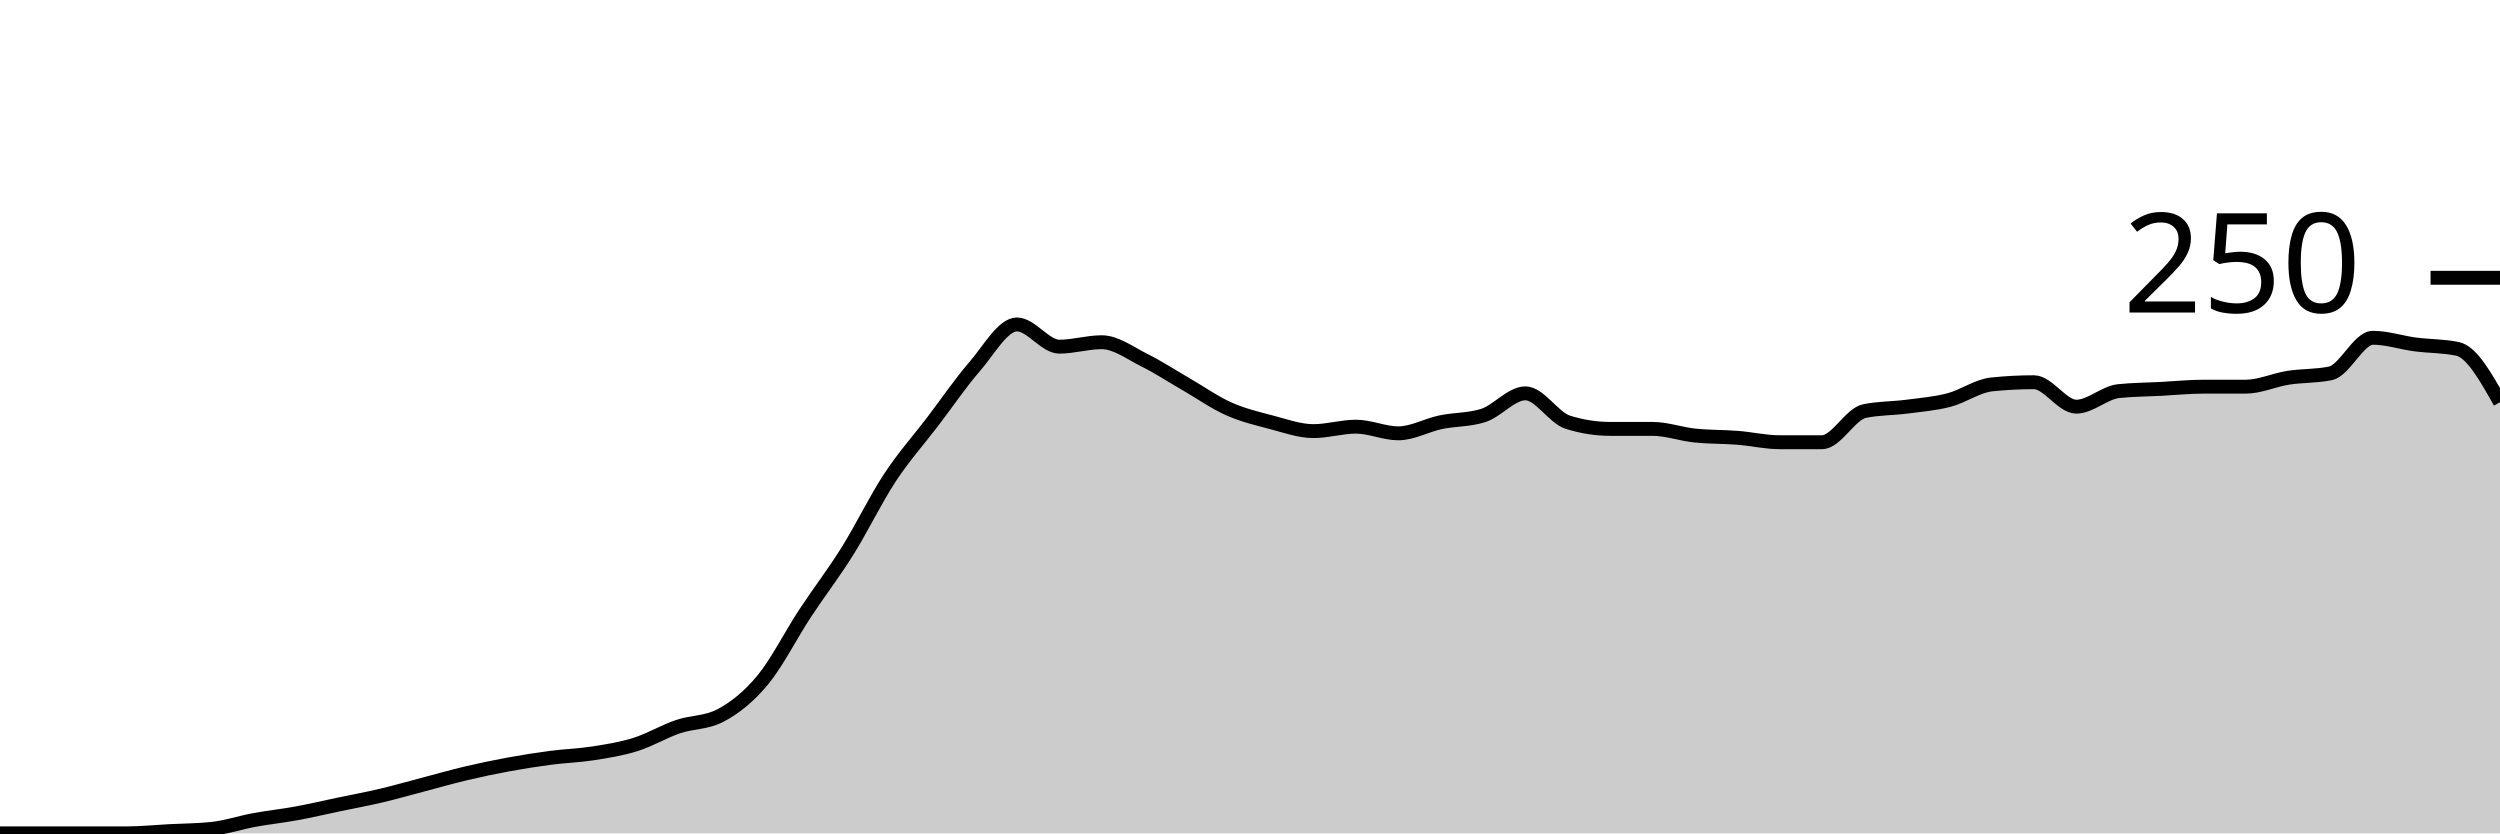
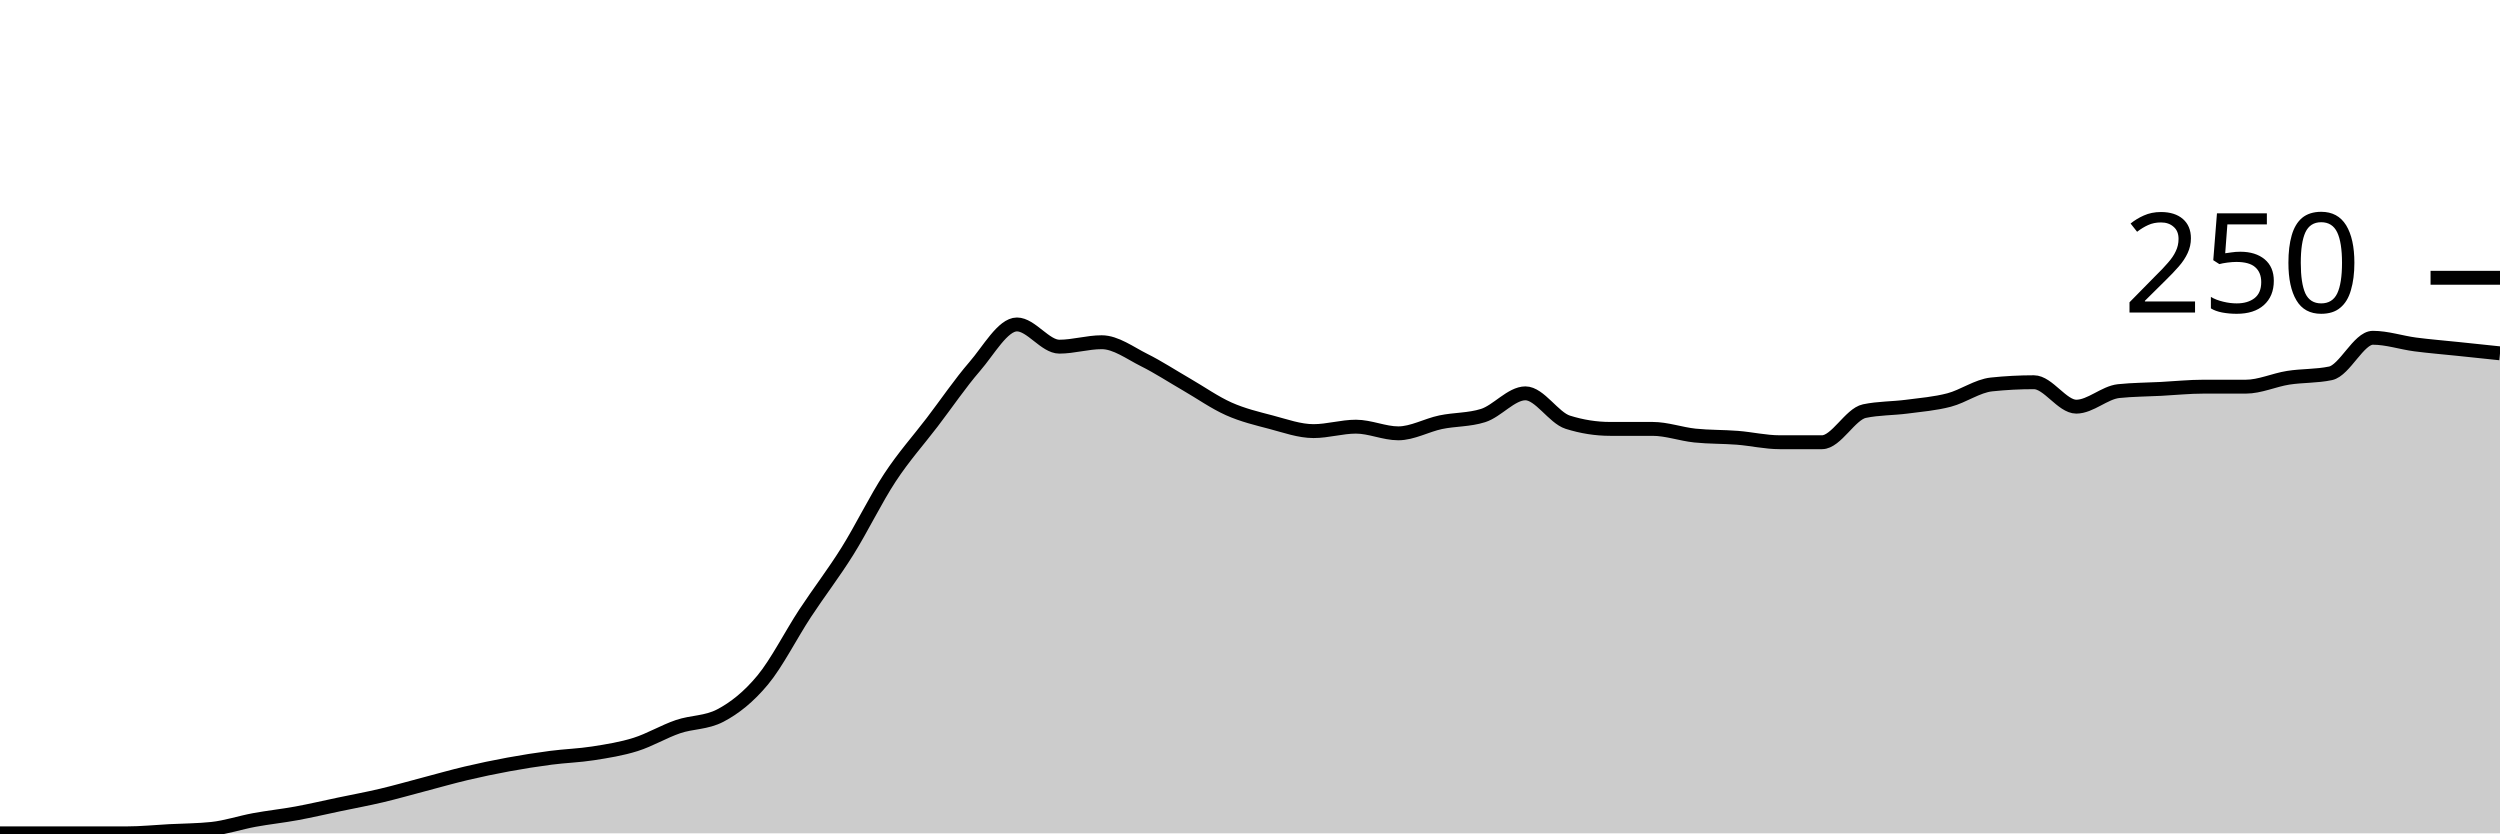
<svg xmlns="http://www.w3.org/2000/svg" viewBox="0 0 180 60">
  <g transform="translate(0,20)">
-     <path class="area" fill="rgba(0, 0, 0, 0.2)" d="M0,40C1.017,40,2.034,40,3.051,40C4.068,40,5.085,40,6.102,40C7.119,40,8.136,40,9.153,40C10.169,40,11.186,39.893,12.203,39.84C13.22,39.787,14.237,39.787,15.254,39.68C16.271,39.573,17.288,39.227,18.305,39.04C19.322,38.853,20.339,38.747,21.356,38.56C22.373,38.373,23.39,38.133,24.407,37.92C25.424,37.707,26.441,37.52,27.458,37.28C28.475,37.04,29.492,36.747,30.508,36.48C31.525,36.213,32.542,35.92,33.559,35.68C34.576,35.44,35.593,35.227,36.61,35.04C37.627,34.853,38.644,34.693,39.661,34.56C40.678,34.427,41.695,34.4,42.712,34.24C43.729,34.08,44.746,33.92,45.763,33.6C46.78,33.28,47.797,32.667,48.814,32.32C49.831,31.973,50.847,32.053,51.864,31.52C52.881,30.987,53.898,30.187,54.915,28.96C55.932,27.733,56.949,25.707,57.966,24.16C58.983,22.613,60,21.307,61.017,19.68C62.034,18.053,63.051,15.947,64.068,14.4C65.085,12.853,66.102,11.733,67.119,10.4C68.136,9.067,69.153,7.573,70.169,6.4C71.186,5.227,72.203,3.36,73.22,3.36C74.237,3.36,75.254,4.96,76.271,4.96C77.288,4.96,78.305,4.64,79.322,4.64C80.339,4.64,81.356,5.413,82.373,5.92C83.39,6.427,84.407,7.093,85.424,7.68C86.441,8.267,87.458,8.987,88.475,9.44C89.492,9.893,90.508,10.133,91.525,10.4C92.542,10.667,93.559,11.04,94.576,11.04C95.593,11.04,96.61,10.72,97.627,10.72C98.644,10.72,99.661,11.2,100.678,11.2C101.695,11.2,102.712,10.613,103.729,10.4C104.746,10.187,105.763,10.24,106.78,9.92C107.797,9.6,108.814,8.32,109.831,8.32C110.847,8.32,111.864,10.08,112.881,10.4C113.898,10.72,114.915,10.88,115.932,10.88C116.949,10.88,117.966,10.88,118.983,10.88C120,10.88,121.017,11.253,122.034,11.36C123.051,11.467,124.068,11.44,125.085,11.52C126.102,11.6,127.119,11.84,128.136,11.84C129.153,11.84,130.169,11.84,131.186,11.84C132.203,11.84,133.22,9.813,134.237,9.6C135.254,9.387,136.271,9.413,137.288,9.28C138.305,9.147,139.322,9.067,140.339,8.8C141.356,8.533,142.373,7.787,143.39,7.68C144.407,7.573,145.424,7.52,146.441,7.52C147.458,7.52,148.475,9.28,149.492,9.28C150.508,9.28,151.525,8.267,152.542,8.16C153.559,8.053,154.576,8.053,155.593,8C156.61,7.947,157.627,7.84,158.644,7.84C159.661,7.84,160.678,7.84,161.695,7.84C162.712,7.84,163.729,7.36,164.746,7.2C165.763,7.04,166.78,7.093,167.797,6.88C168.814,6.667,169.831,4.32,170.847,4.32C171.864,4.32,172.881,4.667,173.898,4.8C174.915,4.933,175.932,4.907,176.949,5.12C177.966,5.333,178.983,7.147,180,8.96L180,40C178.983,40,177.966,40,176.949,40C175.932,40,174.915,40,173.898,40C172.881,40,171.864,40,170.847,40C169.831,40,168.814,40,167.797,40C166.78,40,165.763,40,164.746,40C163.729,40,162.712,40,161.695,40C160.678,40,159.661,40,158.644,40C157.627,40,156.61,40,155.593,40C154.576,40,153.559,40,152.542,40C151.525,40,150.508,40,149.492,40C148.475,40,147.458,40,146.441,40C145.424,40,144.407,40,143.39,40C142.373,40,141.356,40,140.339,40C139.322,40,138.305,40,137.288,40C136.271,40,135.254,40,134.237,40C133.22,40,132.203,40,131.186,40C130.169,40,129.153,40,128.136,40C127.119,40,126.102,40,125.085,40C124.068,40,123.051,40,122.034,40C121.017,40,120,40,118.983,40C117.966,40,116.949,40,115.932,40C114.915,40,113.898,40,112.881,40C111.864,40,110.847,40,109.831,40C108.814,40,107.797,40,106.78,40C105.763,40,104.746,40,103.729,40C102.712,40,101.695,40,100.678,40C99.661,40,98.644,40,97.627,40C96.61,40,95.593,40,94.576,40C93.559,40,92.542,40,91.525,40C90.508,40,89.492,40,88.475,40C87.458,40,86.441,40,85.424,40C84.407,40,83.39,40,82.373,40C81.356,40,80.339,40,79.322,40C78.305,40,77.288,40,76.271,40C75.254,40,74.237,40,73.22,40C72.203,40,71.186,40,70.169,40C69.153,40,68.136,40,67.119,40C66.102,40,65.085,40,64.068,40C63.051,40,62.034,40,61.017,40C60,40,58.983,40,57.966,40C56.949,40,55.932,40,54.915,40C53.898,40,52.881,40,51.864,40C50.847,40,49.831,40,48.814,40C47.797,40,46.78,40,45.763,40C44.746,40,43.729,40,42.712,40C41.695,40,40.678,40,39.661,40C38.644,40,37.627,40,36.61,40C35.593,40,34.576,40,33.559,40C32.542,40,31.525,40,30.508,40C29.492,40,28.475,40,27.458,40C26.441,40,25.424,40,24.407,40C23.39,40,22.373,40,21.356,40C20.339,40,19.322,40,18.305,40C17.288,40,16.271,40,15.254,40C14.237,40,13.22,40,12.203,40C11.186,40,10.169,40,9.153,40C8.136,40,7.119,40,6.102,40C5.085,40,4.068,40,3.051,40C2.034,40,1.017,40,0,40Z" />
-     <path class="line" stroke="black" fill="none" d="M0,40C1.017,40,2.034,40,3.051,40C4.068,40,5.085,40,6.102,40C7.119,40,8.136,40,9.153,40C10.169,40,11.186,39.893,12.203,39.84C13.22,39.787,14.237,39.787,15.254,39.68C16.271,39.573,17.288,39.227,18.305,39.04C19.322,38.853,20.339,38.747,21.356,38.56C22.373,38.373,23.39,38.133,24.407,37.92C25.424,37.707,26.441,37.52,27.458,37.28C28.475,37.04,29.492,36.747,30.508,36.48C31.525,36.213,32.542,35.92,33.559,35.68C34.576,35.44,35.593,35.227,36.61,35.04C37.627,34.853,38.644,34.693,39.661,34.56C40.678,34.427,41.695,34.4,42.712,34.24C43.729,34.08,44.746,33.92,45.763,33.6C46.78,33.28,47.797,32.667,48.814,32.32C49.831,31.973,50.847,32.053,51.864,31.52C52.881,30.987,53.898,30.187,54.915,28.96C55.932,27.733,56.949,25.707,57.966,24.16C58.983,22.613,60,21.307,61.017,19.68C62.034,18.053,63.051,15.947,64.068,14.4C65.085,12.853,66.102,11.733,67.119,10.4C68.136,9.067,69.153,7.573,70.169,6.4C71.186,5.227,72.203,3.36,73.22,3.36C74.237,3.36,75.254,4.96,76.271,4.96C77.288,4.96,78.305,4.64,79.322,4.64C80.339,4.64,81.356,5.413,82.373,5.92C83.39,6.427,84.407,7.093,85.424,7.68C86.441,8.267,87.458,8.987,88.475,9.44C89.492,9.893,90.508,10.133,91.525,10.4C92.542,10.667,93.559,11.04,94.576,11.04C95.593,11.04,96.61,10.72,97.627,10.72C98.644,10.72,99.661,11.2,100.678,11.2C101.695,11.2,102.712,10.613,103.729,10.4C104.746,10.187,105.763,10.24,106.78,9.92C107.797,9.6,108.814,8.32,109.831,8.32C110.847,8.32,111.864,10.08,112.881,10.4C113.898,10.72,114.915,10.88,115.932,10.88C116.949,10.88,117.966,10.88,118.983,10.88C120,10.88,121.017,11.253,122.034,11.36C123.051,11.467,124.068,11.44,125.085,11.52C126.102,11.6,127.119,11.84,128.136,11.84C129.153,11.84,130.169,11.84,131.186,11.84C132.203,11.84,133.22,9.813,134.237,9.6C135.254,9.387,136.271,9.413,137.288,9.28C138.305,9.147,139.322,9.067,140.339,8.8C141.356,8.533,142.373,7.787,143.39,7.68C144.407,7.573,145.424,7.52,146.441,7.52C147.458,7.52,148.475,9.28,149.492,9.28C150.508,9.28,151.525,8.267,152.542,8.16C153.559,8.053,154.576,8.053,155.593,8C156.61,7.947,157.627,7.84,158.644,7.84C159.661,7.84,160.678,7.84,161.695,7.84C162.712,7.84,163.729,7.36,164.746,7.2C165.763,7.04,166.78,7.093,167.797,6.88C168.814,6.667,169.831,4.32,170.847,4.32C171.864,4.32,172.881,4.667,173.898,4.8C174.915,4.933,175.932,4.907,176.949,5.12C177.966,5.333,178.983,7.147,180,8.96" />
+     <path class="area" fill="rgba(0, 0, 0, 0.2)" d="M0,40C1.017,40,2.034,40,3.051,40C4.068,40,5.085,40,6.102,40C7.119,40,8.136,40,9.153,40C10.169,40,11.186,39.893,12.203,39.84C13.22,39.787,14.237,39.787,15.254,39.68C16.271,39.573,17.288,39.227,18.305,39.04C19.322,38.853,20.339,38.747,21.356,38.56C22.373,38.373,23.39,38.133,24.407,37.92C25.424,37.707,26.441,37.52,27.458,37.28C28.475,37.04,29.492,36.747,30.508,36.48C31.525,36.213,32.542,35.92,33.559,35.68C34.576,35.44,35.593,35.227,36.61,35.04C37.627,34.853,38.644,34.693,39.661,34.56C40.678,34.427,41.695,34.4,42.712,34.24C43.729,34.08,44.746,33.92,45.763,33.6C46.78,33.28,47.797,32.667,48.814,32.32C49.831,31.973,50.847,32.053,51.864,31.52C52.881,30.987,53.898,30.187,54.915,28.96C55.932,27.733,56.949,25.707,57.966,24.16C58.983,22.613,60,21.307,61.017,19.68C62.034,18.053,63.051,15.947,64.068,14.4C65.085,12.853,66.102,11.733,67.119,10.4C68.136,9.067,69.153,7.573,70.169,6.4C71.186,5.227,72.203,3.36,73.22,3.36C74.237,3.36,75.254,4.96,76.271,4.96C77.288,4.96,78.305,4.64,79.322,4.64C80.339,4.64,81.356,5.413,82.373,5.92C83.39,6.427,84.407,7.093,85.424,7.68C86.441,8.267,87.458,8.987,88.475,9.44C89.492,9.893,90.508,10.133,91.525,10.4C92.542,10.667,93.559,11.04,94.576,11.04C95.593,11.04,96.61,10.72,97.627,10.72C98.644,10.72,99.661,11.2,100.678,11.2C101.695,11.2,102.712,10.613,103.729,10.4C104.746,10.187,105.763,10.24,106.78,9.92C107.797,9.6,108.814,8.32,109.831,8.32C110.847,8.32,111.864,10.08,112.881,10.4C113.898,10.72,114.915,10.88,115.932,10.88C116.949,10.88,117.966,10.88,118.983,10.88C120,10.88,121.017,11.253,122.034,11.36C123.051,11.467,124.068,11.44,125.085,11.52C126.102,11.6,127.119,11.84,128.136,11.84C129.153,11.84,130.169,11.84,131.186,11.84C132.203,11.84,133.22,9.813,134.237,9.6C135.254,9.387,136.271,9.413,137.288,9.28C138.305,9.147,139.322,9.067,140.339,8.8C141.356,8.533,142.373,7.787,143.39,7.68C144.407,7.573,145.424,7.52,146.441,7.52C147.458,7.52,148.475,9.28,149.492,9.28C150.508,9.28,151.525,8.267,152.542,8.16C153.559,8.053,154.576,8.053,155.593,8C156.61,7.947,157.627,7.84,158.644,7.84C159.661,7.84,160.678,7.84,161.695,7.84C162.712,7.84,163.729,7.36,164.746,7.2C165.763,7.04,166.78,7.093,167.797,6.88C168.814,6.667,169.831,4.32,170.847,4.32C171.864,4.32,172.881,4.667,173.898,4.8C174.915,4.933,175.932,5.013,176.949,5.12C177.966,5.227,178.983,5.333,180,5.44L180,40C178.983,40,177.966,40,176.949,40C175.932,40,174.915,40,173.898,40C172.881,40,171.864,40,170.847,40C169.831,40,168.814,40,167.797,40C166.78,40,165.763,40,164.746,40C163.729,40,162.712,40,161.695,40C160.678,40,159.661,40,158.644,40C157.627,40,156.61,40,155.593,40C154.576,40,153.559,40,152.542,40C151.525,40,150.508,40,149.492,40C148.475,40,147.458,40,146.441,40C145.424,40,144.407,40,143.39,40C142.373,40,141.356,40,140.339,40C139.322,40,138.305,40,137.288,40C136.271,40,135.254,40,134.237,40C133.22,40,132.203,40,131.186,40C130.169,40,129.153,40,128.136,40C127.119,40,126.102,40,125.085,40C124.068,40,123.051,40,122.034,40C121.017,40,120,40,118.983,40C117.966,40,116.949,40,115.932,40C114.915,40,113.898,40,112.881,40C111.864,40,110.847,40,109.831,40C108.814,40,107.797,40,106.78,40C105.763,40,104.746,40,103.729,40C102.712,40,101.695,40,100.678,40C99.661,40,98.644,40,97.627,40C96.61,40,95.593,40,94.576,40C93.559,40,92.542,40,91.525,40C90.508,40,89.492,40,88.475,40C87.458,40,86.441,40,85.424,40C84.407,40,83.39,40,82.373,40C81.356,40,80.339,40,79.322,40C78.305,40,77.288,40,76.271,40C75.254,40,74.237,40,73.22,40C72.203,40,71.186,40,70.169,40C69.153,40,68.136,40,67.119,40C66.102,40,65.085,40,64.068,40C63.051,40,62.034,40,61.017,40C60,40,58.983,40,57.966,40C56.949,40,55.932,40,54.915,40C53.898,40,52.881,40,51.864,40C50.847,40,49.831,40,48.814,40C47.797,40,46.78,40,45.763,40C44.746,40,43.729,40,42.712,40C41.695,40,40.678,40,39.661,40C38.644,40,37.627,40,36.61,40C35.593,40,34.576,40,33.559,40C32.542,40,31.525,40,30.508,40C29.492,40,28.475,40,27.458,40C26.441,40,25.424,40,24.407,40C23.39,40,22.373,40,21.356,40C20.339,40,19.322,40,18.305,40C17.288,40,16.271,40,15.254,40C14.237,40,13.22,40,12.203,40C11.186,40,10.169,40,9.153,40C8.136,40,7.119,40,6.102,40C5.085,40,4.068,40,3.051,40C2.034,40,1.017,40,0,40Z" />
+     <path class="line" stroke="black" fill="none" d="M0,40C1.017,40,2.034,40,3.051,40C4.068,40,5.085,40,6.102,40C7.119,40,8.136,40,9.153,40C10.169,40,11.186,39.893,12.203,39.84C13.22,39.787,14.237,39.787,15.254,39.68C16.271,39.573,17.288,39.227,18.305,39.04C19.322,38.853,20.339,38.747,21.356,38.56C22.373,38.373,23.39,38.133,24.407,37.92C25.424,37.707,26.441,37.52,27.458,37.28C28.475,37.04,29.492,36.747,30.508,36.48C31.525,36.213,32.542,35.92,33.559,35.68C34.576,35.44,35.593,35.227,36.61,35.04C37.627,34.853,38.644,34.693,39.661,34.56C40.678,34.427,41.695,34.4,42.712,34.24C43.729,34.08,44.746,33.92,45.763,33.6C46.78,33.28,47.797,32.667,48.814,32.32C49.831,31.973,50.847,32.053,51.864,31.52C52.881,30.987,53.898,30.187,54.915,28.96C55.932,27.733,56.949,25.707,57.966,24.16C58.983,22.613,60,21.307,61.017,19.68C62.034,18.053,63.051,15.947,64.068,14.4C65.085,12.853,66.102,11.733,67.119,10.4C68.136,9.067,69.153,7.573,70.169,6.4C71.186,5.227,72.203,3.36,73.22,3.36C74.237,3.36,75.254,4.96,76.271,4.96C77.288,4.96,78.305,4.64,79.322,4.64C80.339,4.64,81.356,5.413,82.373,5.92C83.39,6.427,84.407,7.093,85.424,7.68C86.441,8.267,87.458,8.987,88.475,9.44C89.492,9.893,90.508,10.133,91.525,10.4C92.542,10.667,93.559,11.04,94.576,11.04C95.593,11.04,96.61,10.72,97.627,10.72C98.644,10.72,99.661,11.2,100.678,11.2C101.695,11.2,102.712,10.613,103.729,10.4C104.746,10.187,105.763,10.24,106.78,9.92C107.797,9.6,108.814,8.32,109.831,8.32C110.847,8.32,111.864,10.08,112.881,10.4C113.898,10.72,114.915,10.88,115.932,10.88C116.949,10.88,117.966,10.88,118.983,10.88C120,10.88,121.017,11.253,122.034,11.36C123.051,11.467,124.068,11.44,125.085,11.52C126.102,11.6,127.119,11.84,128.136,11.84C129.153,11.84,130.169,11.84,131.186,11.84C132.203,11.84,133.22,9.813,134.237,9.6C135.254,9.387,136.271,9.413,137.288,9.28C138.305,9.147,139.322,9.067,140.339,8.8C141.356,8.533,142.373,7.787,143.39,7.68C144.407,7.573,145.424,7.52,146.441,7.52C147.458,7.52,148.475,9.28,149.492,9.28C150.508,9.28,151.525,8.267,152.542,8.16C153.559,8.053,154.576,8.053,155.593,8C156.61,7.947,157.627,7.84,158.644,7.84C159.661,7.84,160.678,7.84,161.695,7.84C162.712,7.84,163.729,7.36,164.746,7.2C165.763,7.04,166.78,7.093,167.797,6.88C168.814,6.667,169.831,4.32,170.847,4.32C171.864,4.32,172.881,4.667,173.898,4.8C174.915,4.933,175.932,5.013,176.949,5.12C177.966,5.227,178.983,5.333,180,5.44" />
    <path class="axis-ceiling" stroke-width="1" stroke="black" fill="none" d="M175,0L180,0" />
    <text class="axis-ceiling-label" font-family="sans-serif" text-anchor="end" font-size="10px" x="170" y="2.5">250</text>
  </g>
</svg>
